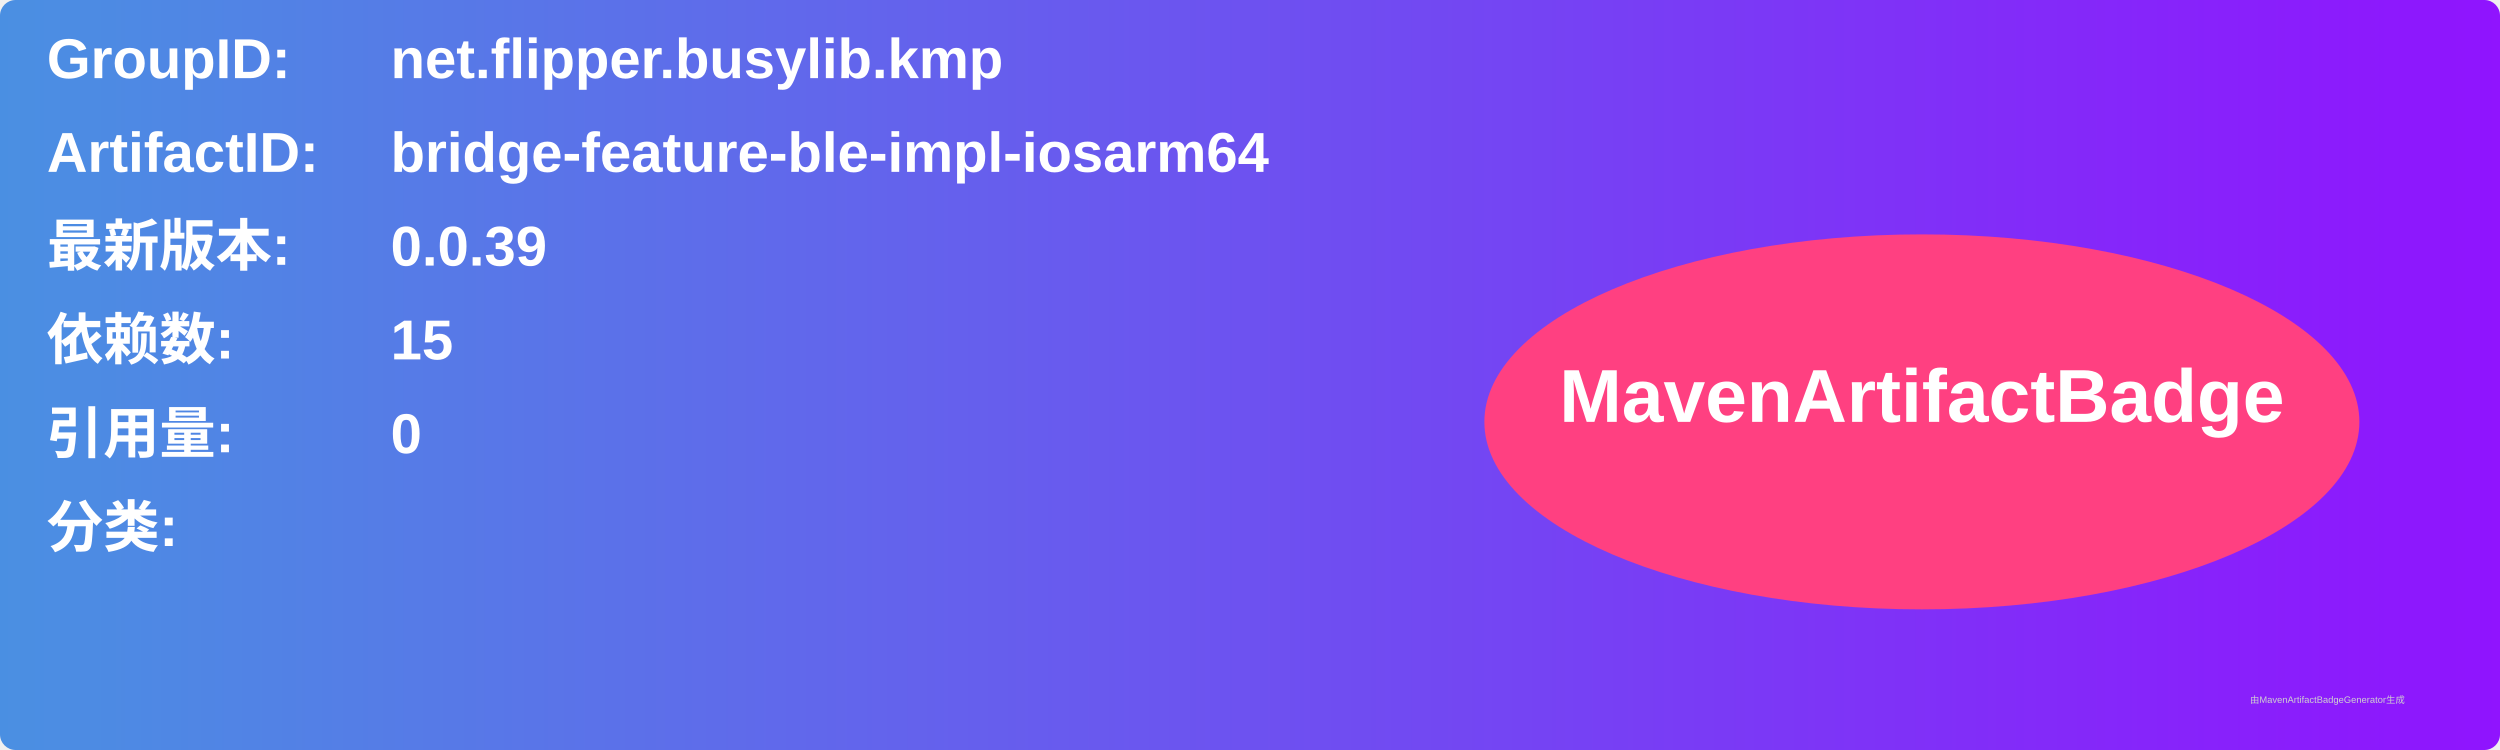
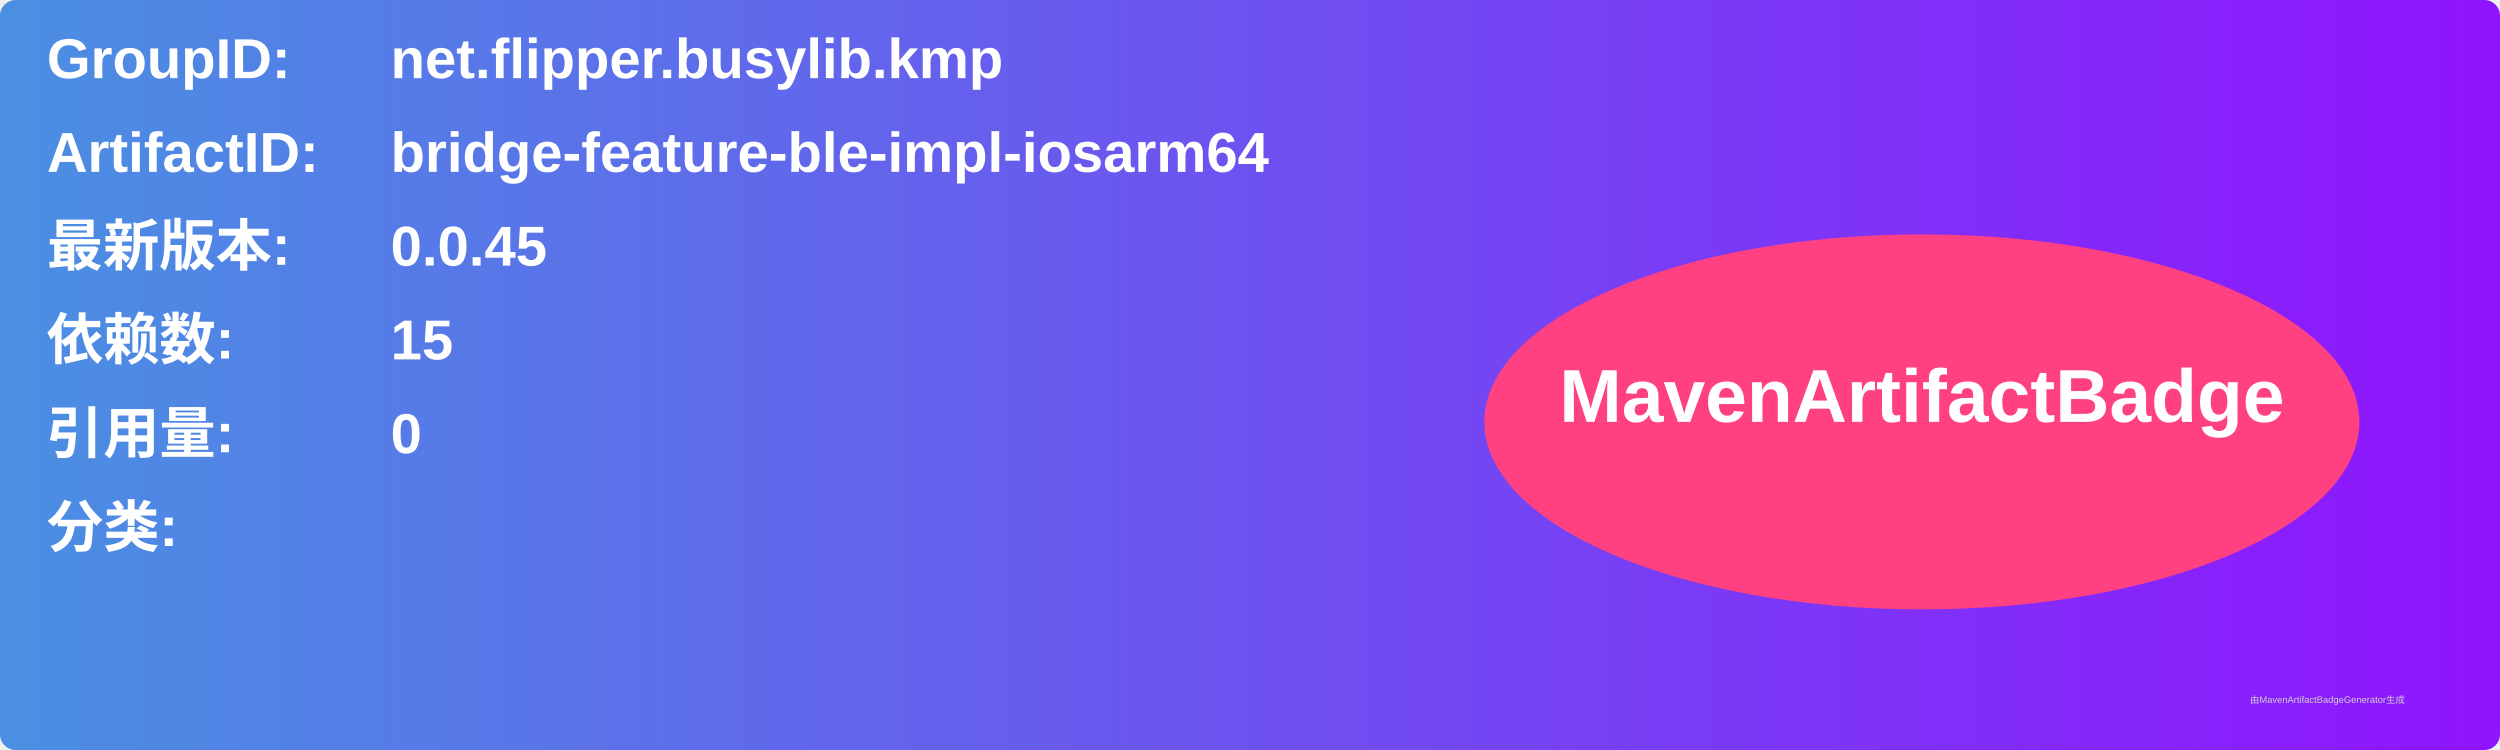
<svg xmlns="http://www.w3.org/2000/svg" width="800" height="240" viewBox="0 0 800 240">
  <linearGradient id="grad" x1="0%" y1="0%" x2="100%" y2="0%">
    <stop offset="0%" stop-color="#4a90e2" />
    <stop offset="100%" stop-color="#9013fe" />
  </linearGradient>
  <rect width="100%" height="100%" rx="5" ry="5" fill="url(#grad)" />
  <g transform="translate(15, 15)">
    <text x="0" y="10" font-family="Arial" font-size="18" fill="white" font-weight="bold" width="260">GroupID:</text>
    <text x="110" y="10" font-family="Arial" font-size="18" fill="white" font-weight="bold" width="460">net.flipper.busylib.kmp</text>
    <text x="0" y="40" font-family="Arial" font-size="18" fill="white" font-weight="bold" width="260">ArtifactID:</text>
    <text x="110" y="40" font-family="Arial" font-size="18" fill="white" font-weight="bold" width="460">bridge-feature-ble-impl-iosarm64</text>
    <text x="0" y="70" font-family="Arial" font-size="18" fill="white" font-weight="bold">最新版本:</text>
    <text x="110" y="70" font-family="Arial" font-size="18" fill="white" font-weight="bold">
-       <tspan font-weight="bold">0.0.39</tspan>
+       <tspan font-weight="bold">0.0.45</tspan>
    </text>
    <text x="0" y="100" font-family="Arial" font-size="18" fill="white" font-weight="bold">依赖数: </text>
    <text x="110" y="100" font-family="Arial" font-size="18" fill="white">
      <tspan font-weight="bold">15</tspan>
    </text>
    <text x="0" y="130" font-family="Arial" font-size="18" fill="white" font-weight="bold">引用量: </text>
    <text x="110" y="130" font-family="Arial" font-size="18" fill="white">
      <tspan font-weight="bold">0</tspan>
    </text>
    <text x="0" y="160" font-family="Arial" font-size="18" fill="white" font-weight="bold">分类:</text>
    <text x="10" y="190" font-family="Arial" font-size="10" fill="white">
      <tspan font-weight="bold" />
    </text>
    <ellipse cx="600" cy="120" rx="140" ry="60" fill="#ff4081" />
    <text x="600" y="120" text-anchor="middle" font-family="Arial" font-size="24" fill="white" font-weight="bold">MavenArtifactBadge</text>
  </g>
  <text x="720" y="225" font-family="Arial" font-size="3" fill="#d0d0d0">由MavenArtifactBadgeGenerator生成</text>
</svg>
